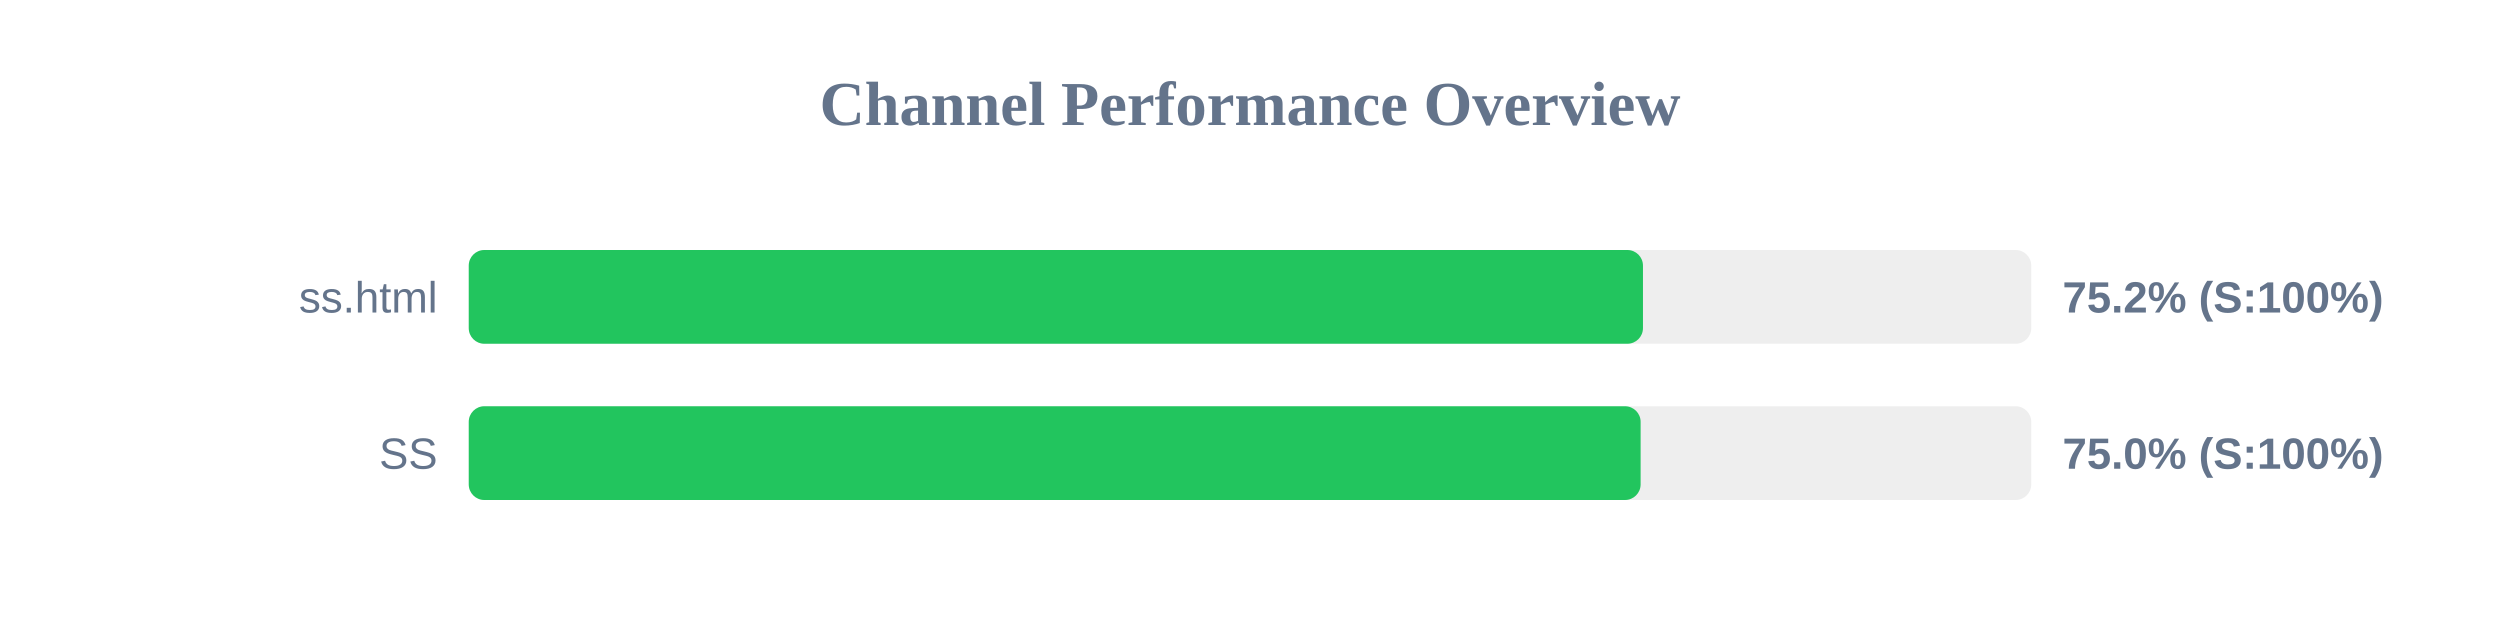
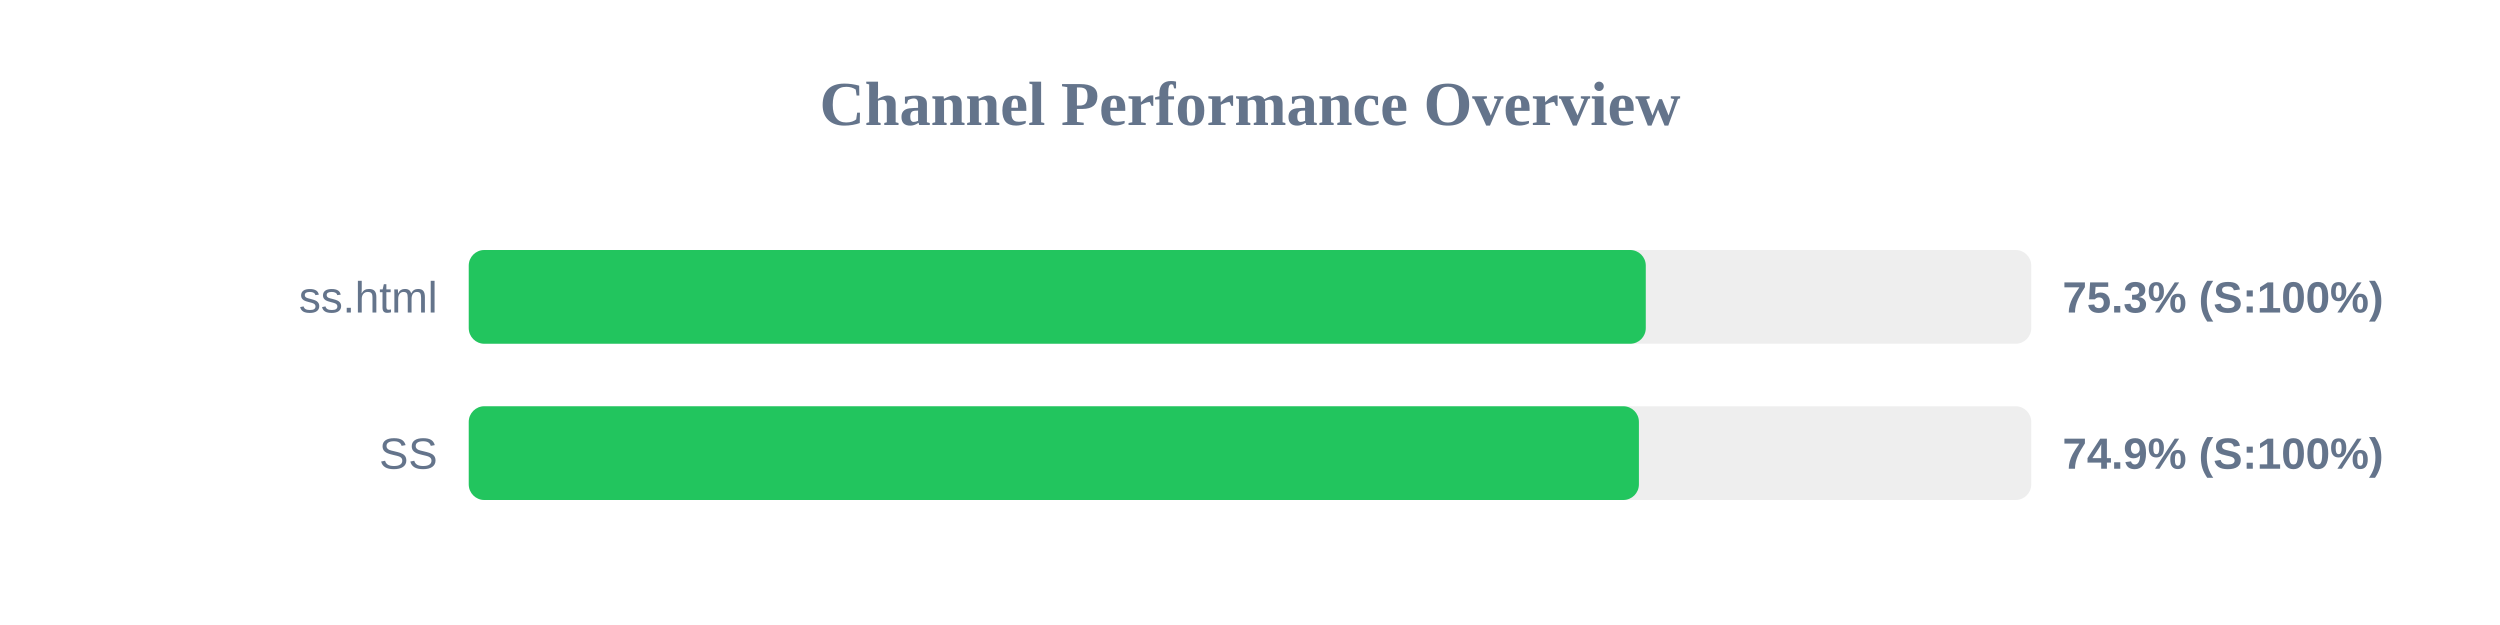
<svg xmlns="http://www.w3.org/2000/svg" width="800" height="200" version="1.1">
  <style>
        .row { font: 14px Arial; fill: #64748b; }
        .score { font: bold 14px Arial; fill: #64748b; }
    </style>
  <text x="400" y="40" text-anchor="middle" font-size="20px" font-weight="bold" fill="#64748b">Channel Performance Overview</text>
  <rect x="150" y="80" width="500" height="30" fill="#eee" rx="5" />
-   <rect x="150" y="80" width="375.75" height="30" fill="#22c55e" rx="5" />
+   <rect x="150" y="80" width="376.65" height="30" fill="#22c55e" rx="5" />
  <text x="140" y="100" text-anchor="end" class="row">ss.html</text>
-   <text x="660" y="100" text-anchor="start" class="score">75.2% (S:100%)</text>
+   <text x="660" y="100" text-anchor="start" class="score">75.3% (S:100%)</text>
  <rect x="150" y="130" width="500" height="30" fill="#eee" rx="5" />
-   <rect x="150" y="130" width="375.0" height="30" fill="#22c55e" rx="5" />
+   <rect x="150" y="130" width="374.45" height="30" fill="#22c55e" rx="5" />
  <text x="140" y="150" text-anchor="end" class="row">SS</text>
-   <text x="660" y="150" text-anchor="start" class="score">75.0% (S:100%)</text>
+   <text x="660" y="150" text-anchor="start" class="score">74.9% (S:100%)</text>
</svg>
